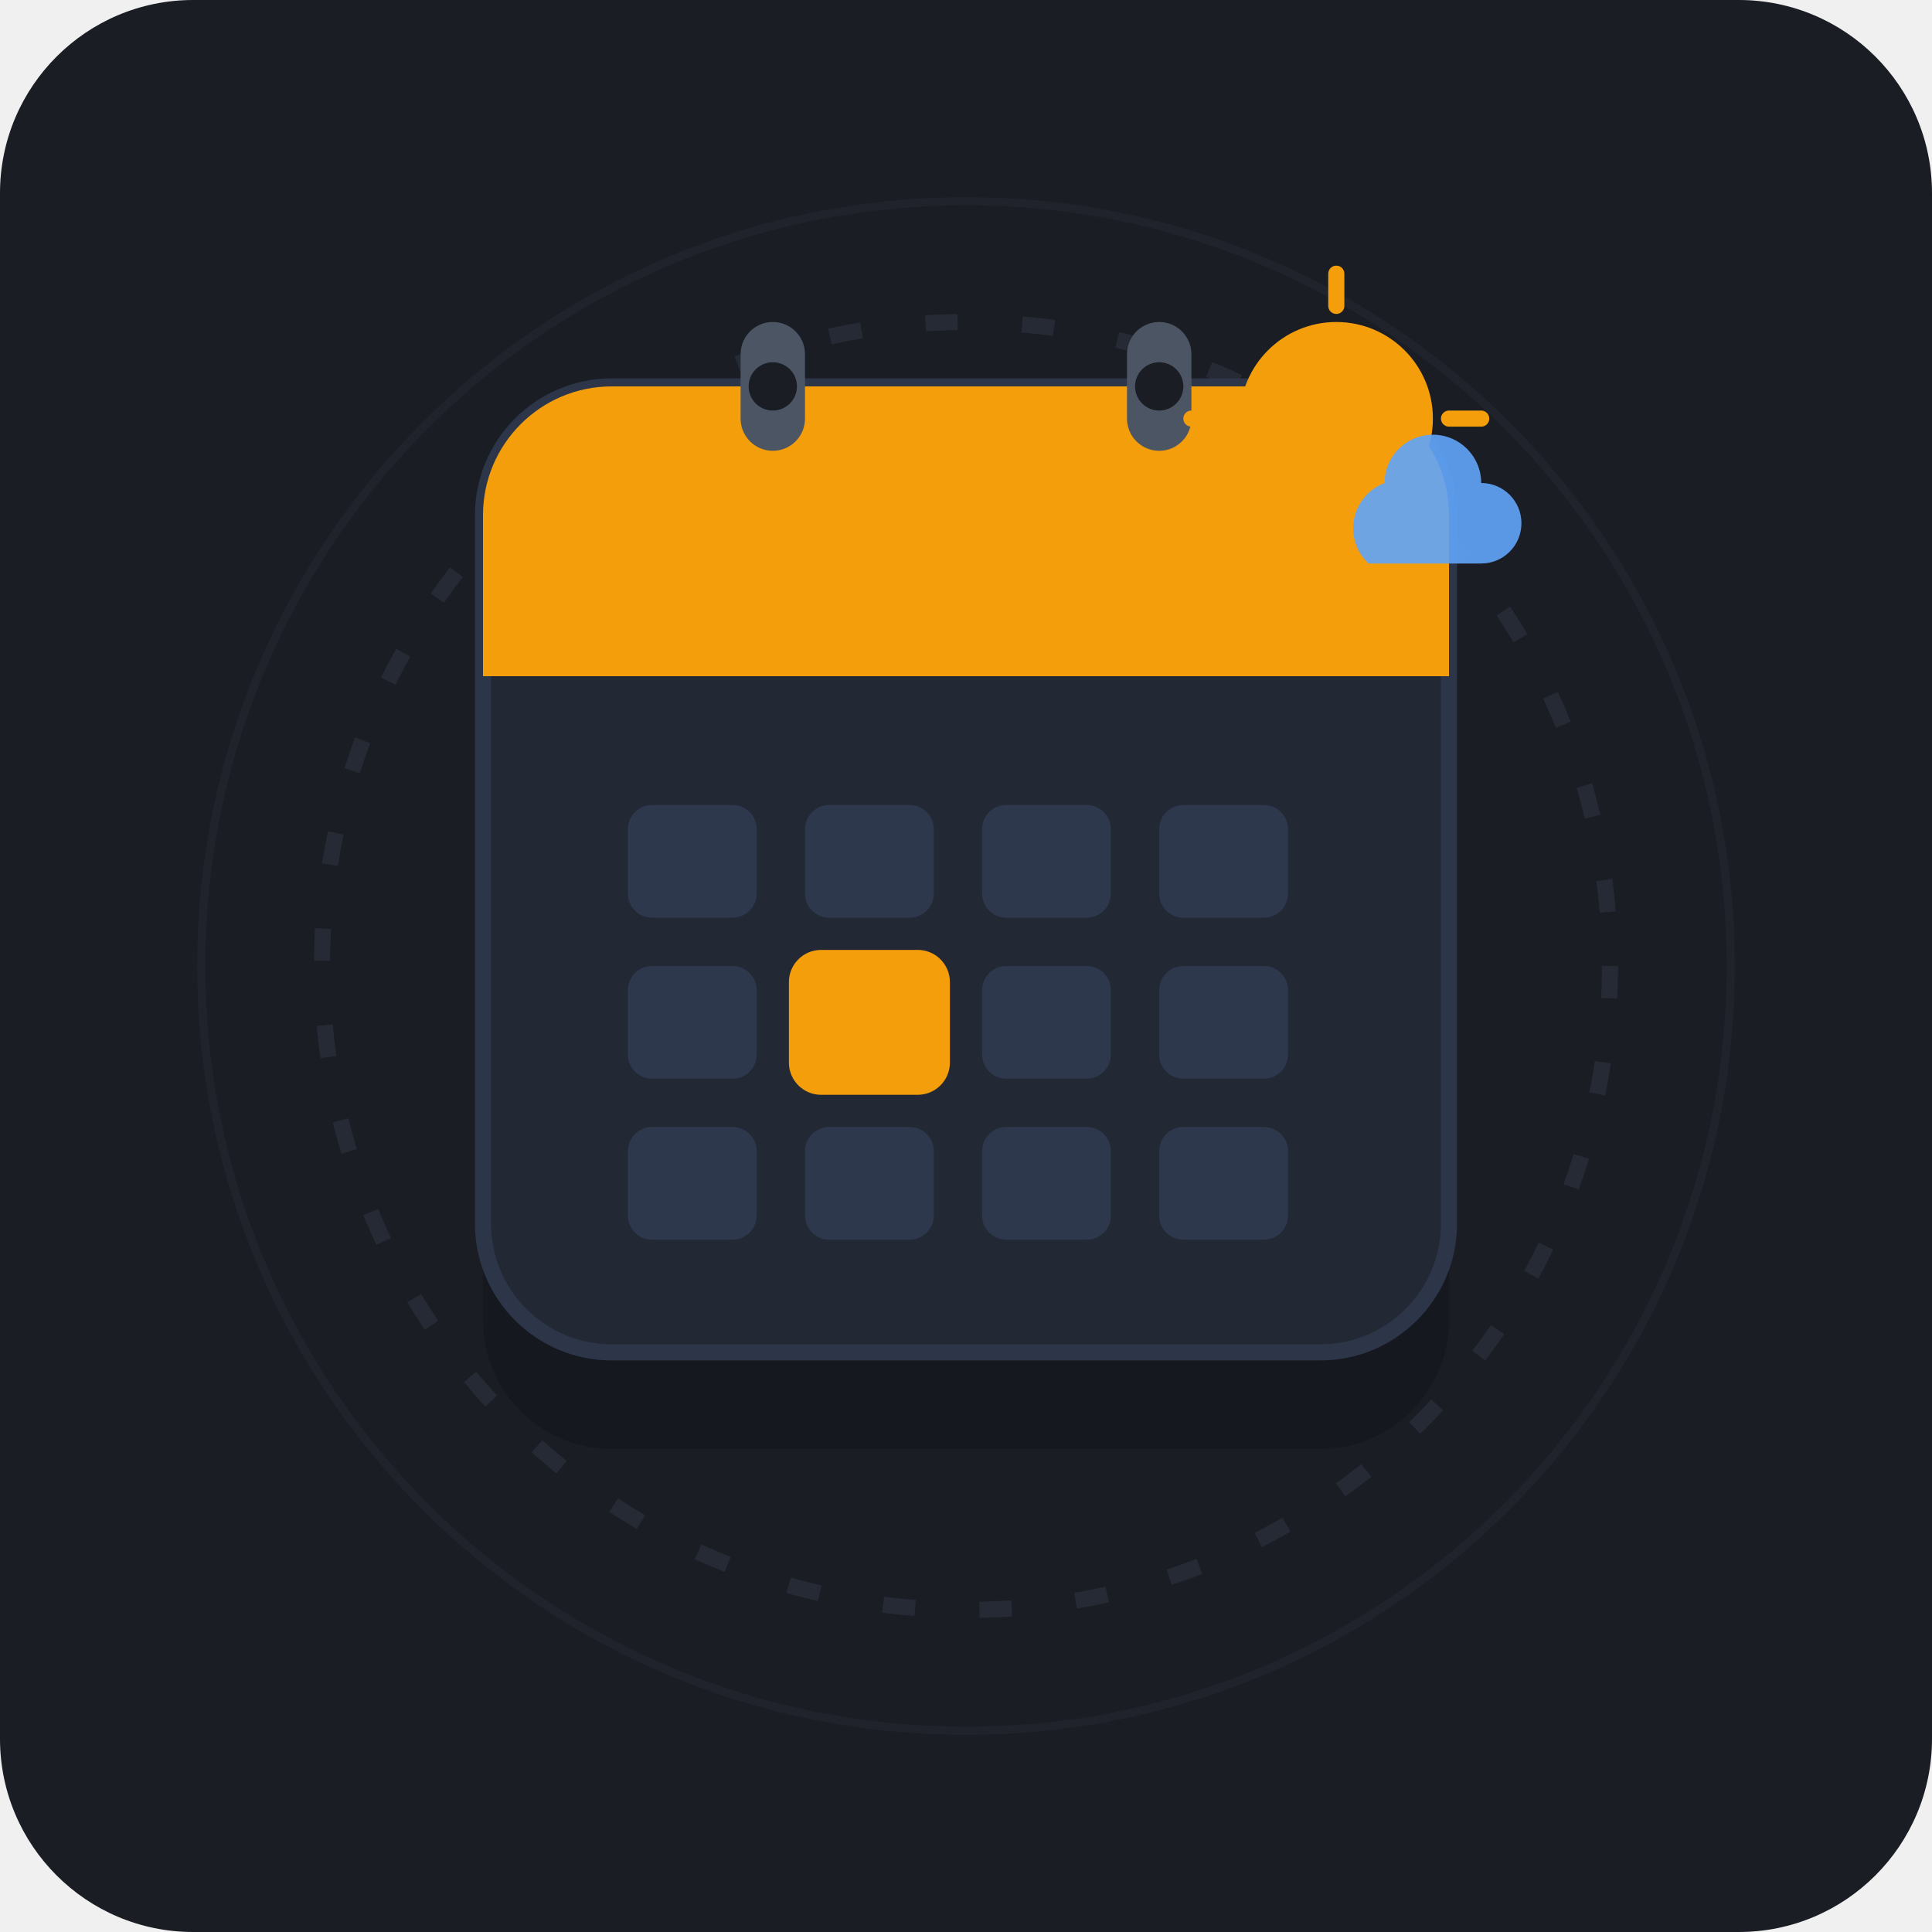
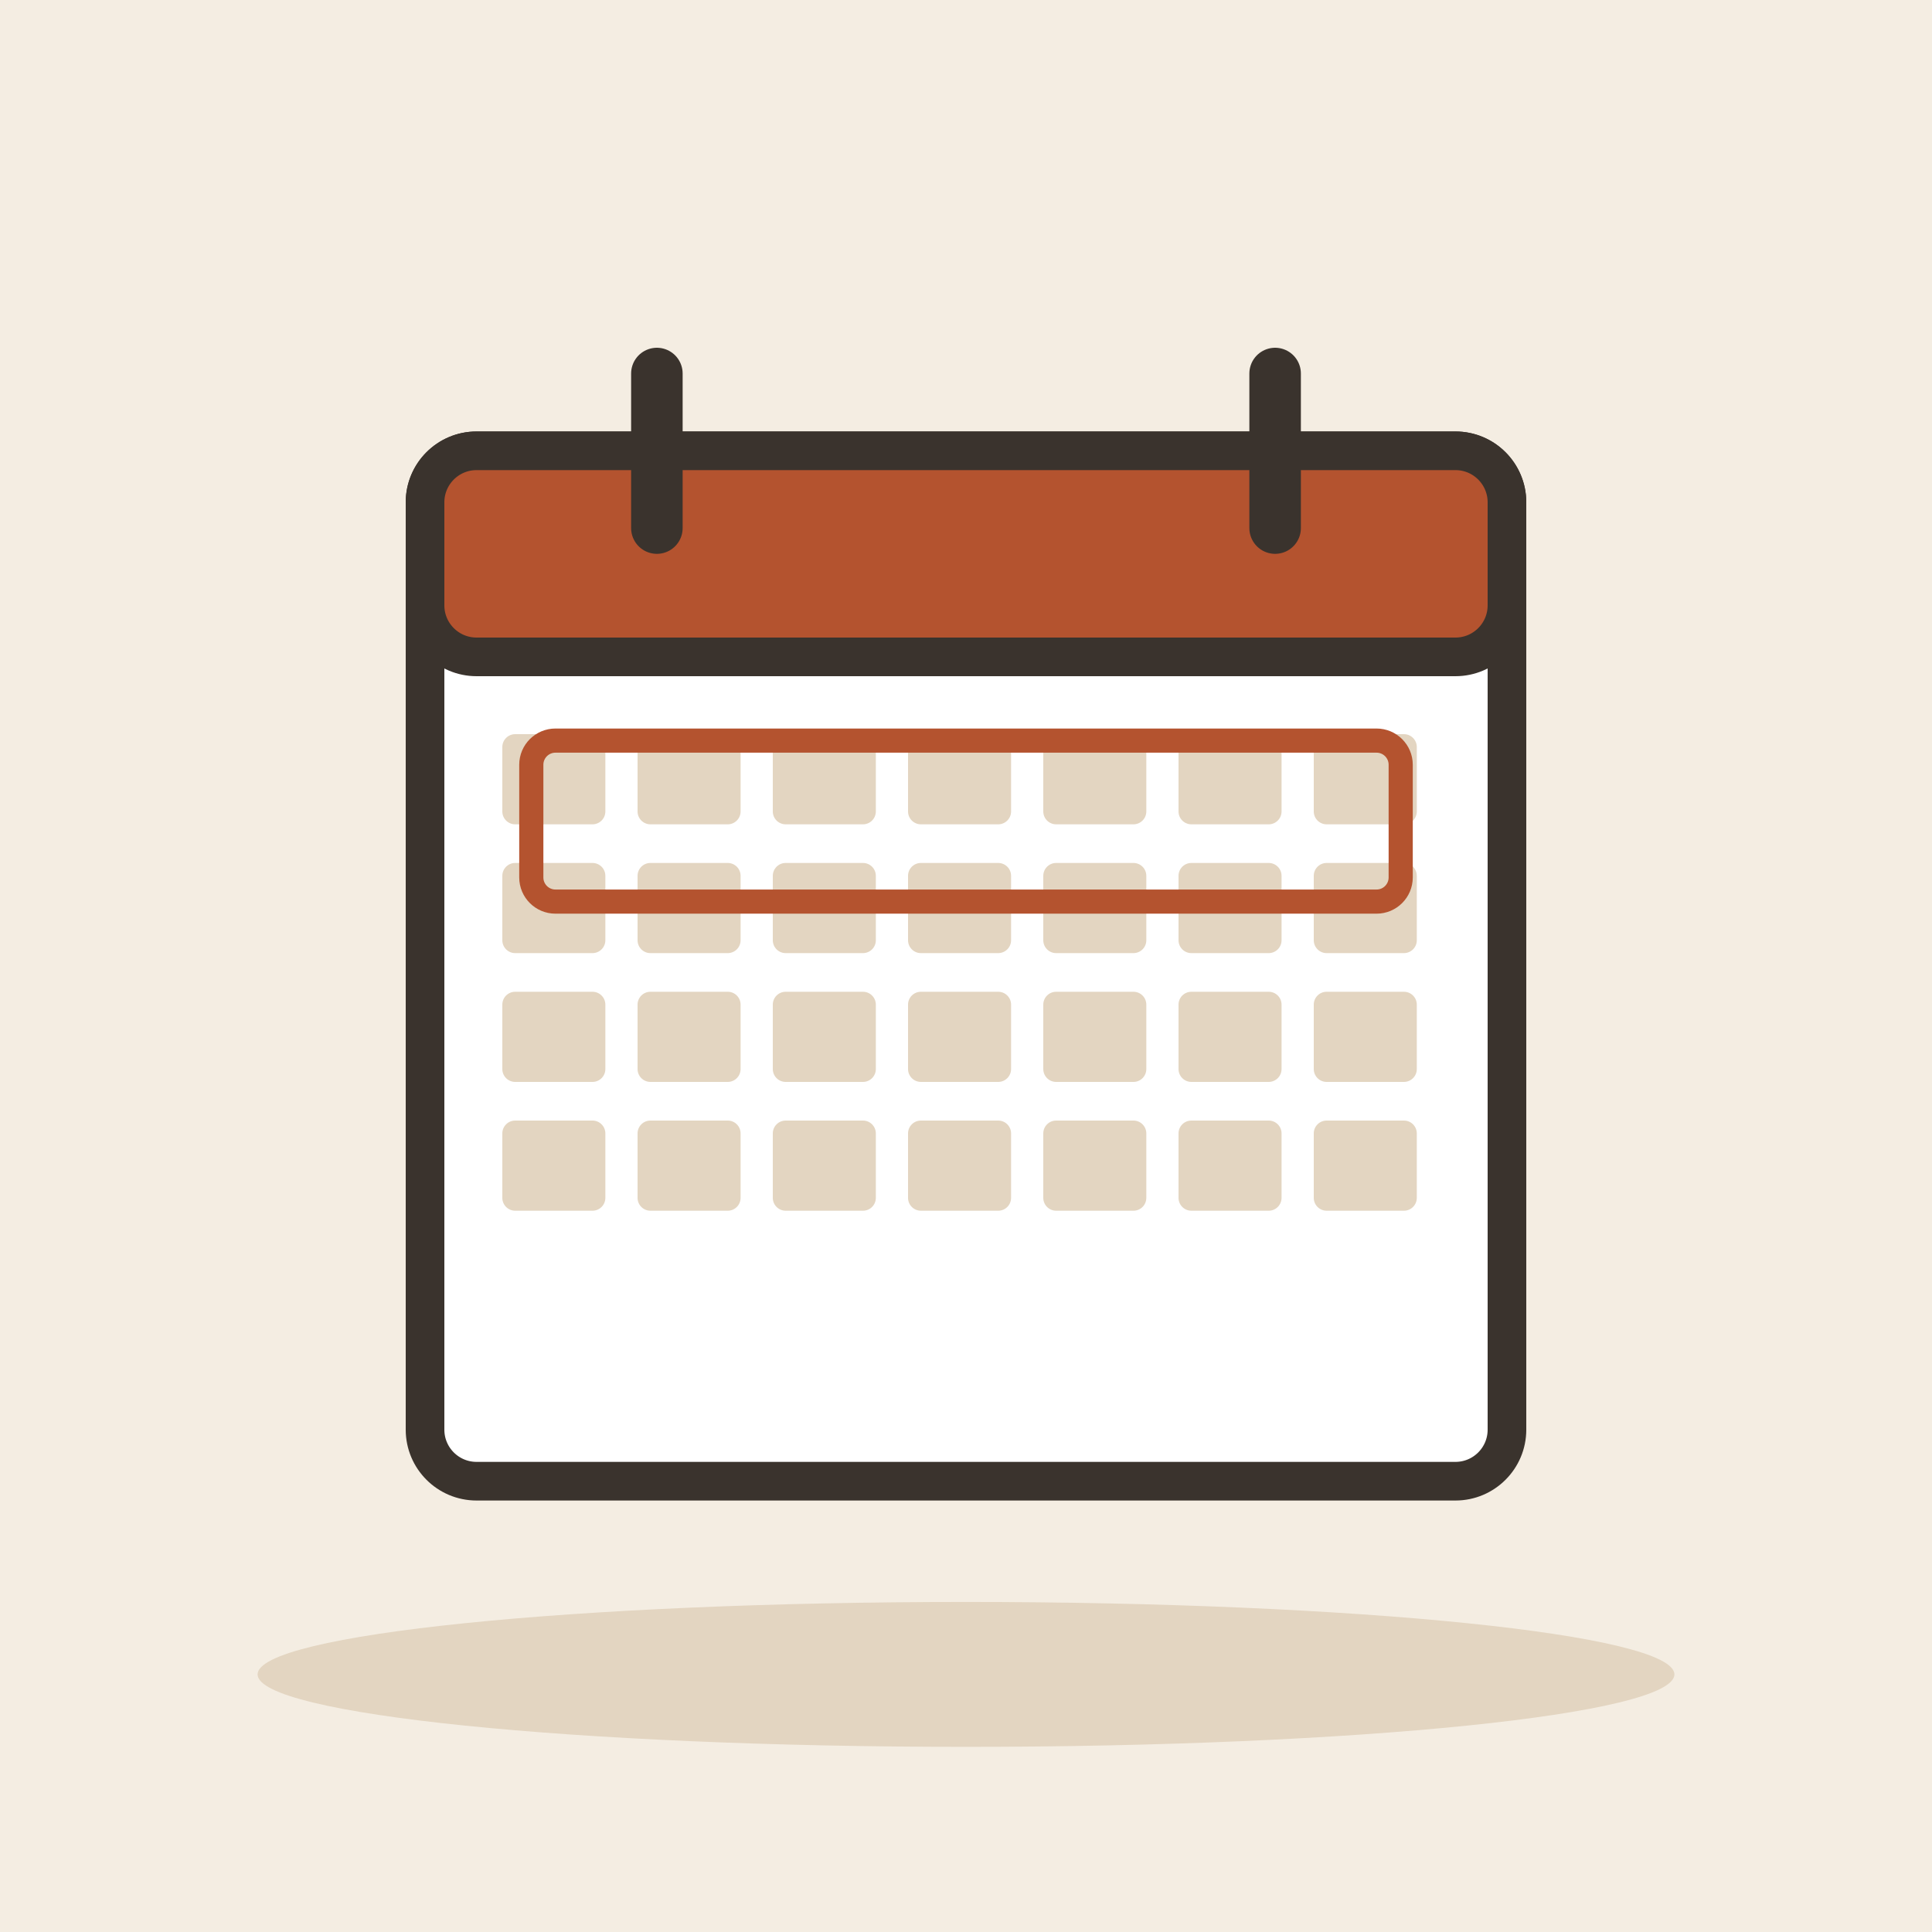
- <svg xmlns="http://www.w3.org/2000/svg" width="240" height="240" viewBox="0 0 240 240">
-   <rect width="240" height="240" rx="24" fill="#1A1D24" />
-   <circle cx="120" cy="120" r="80" fill="none" stroke="#252A34" stroke-width="2" stroke-dasharray="4 8" />
-   <circle cx="120" cy="120" r="95" fill="none" stroke="#252A34" stroke-width="1" opacity="0.5" />
-   <g transform="translate(60, 48)">
-     <rect x="0" y="12" width="120" height="120" rx="16" fill="#15181E" />
-     <rect x="0" y="0" width="120" height="120" rx="16" fill="#222834" stroke="#2D3548" stroke-width="2" />
-     <path d="M 0 16 C 0 7.163 7.163 0 16 0 L 104 0 C 112.837 0 120 7.163 120 16 L 120 36 L 0 36 Z" fill="#F59E0B" />
-     <rect x="32" y="-8" width="8" height="16" rx="4" fill="#4B5563" />
-     <rect x="80" y="-8" width="8" height="16" rx="4" fill="#4B5563" />
-     <circle cx="36" cy="0" r="3" fill="#1A1D24" />
-     <circle cx="84" cy="0" r="3" fill="#1A1D24" />
-     <rect x="18" y="52" width="16" height="14" rx="3" fill="#2E384D" />
-     <rect x="40" y="52" width="16" height="14" rx="3" fill="#2E384D" />
-     <rect x="62" y="52" width="16" height="14" rx="3" fill="#2E384D" />
-     <rect x="84" y="52" width="16" height="14" rx="3" fill="#2E384D" />
-     <rect x="18" y="72" width="16" height="14" rx="3" fill="#2E384D" />
-     <rect x="38" y="70" width="20" height="18" rx="4" fill="#F59E0B" />
-     <rect x="62" y="72" width="16" height="14" rx="3" fill="#2E384D" />
-     <rect x="84" y="72" width="16" height="14" rx="3" fill="#2E384D" />
-     <rect x="18" y="92" width="16" height="14" rx="3" fill="#2E384D" />
-     <rect x="40" y="92" width="16" height="14" rx="3" fill="#2E384D" />
-     <rect x="62" y="92" width="16" height="14" rx="3" fill="#2E384D" />
-     <rect x="84" y="92" width="16" height="14" rx="3" fill="#2E384D" />
+ <svg xmlns="http://www.w3.org/2000/svg" viewBox="0 0 240 240" data-style="editorial">
+   <rect width="240" height="240" fill="#F4EDE2" />
+   <ellipse cx="120" cy="208" rx="88" ry="9" fill="#E3D5C1" />
+   <g transform="translate(120 120) scale(1.6 1.6)">
+     <rect x="-42" y="-40" width="84" height="80" rx="4" fill="#FFFFFF" stroke="#3A332D" stroke-width="3" stroke-linecap="round" stroke-linejoin="round" />
+     <rect x="-42" y="-40" width="84" height="16" rx="4" fill="#B4532F" stroke="#3A332D" stroke-width="3" stroke-linecap="round" stroke-linejoin="round" />
+     <path d="M-24 -46L-24 -34" stroke="#3A332D" stroke-width="4" stroke-linecap="round" fill="none" />
+     <path d="M24 -46L24 -34" stroke="#3A332D" stroke-width="4" stroke-linecap="round" fill="none" />
+     <rect x="-36" y="-18" width="8" height="7" rx="1" fill="#E3D5C1" />
+     <rect x="-25.5" y="-18" width="8" height="7" rx="1" fill="#E3D5C1" />
+     <rect x="-15" y="-18" width="8" height="7" rx="1" fill="#E3D5C1" />
+     <rect x="-4.5" y="-18" width="8" height="7" rx="1" fill="#E3D5C1" />
+     <rect x="6" y="-18" width="8" height="7" rx="1" fill="#E3D5C1" />
+     <rect x="16.5" y="-18" width="8" height="7" rx="1" fill="#E3D5C1" />
+     <rect x="27" y="-18" width="8" height="7" rx="1" fill="#E3D5C1" />
+     <rect x="-36" y="-8" width="8" height="7" rx="1" fill="#E3D5C1" />
+     <rect x="-25.5" y="-8" width="8" height="7" rx="1" fill="#E3D5C1" />
+     <rect x="-15" y="-8" width="8" height="7" rx="1" fill="#E3D5C1" />
+     <rect x="-4.5" y="-8" width="8" height="7" rx="1" fill="#E3D5C1" />
+     <rect x="6" y="-8" width="8" height="7" rx="1" fill="#E3D5C1" />
+     <rect x="16.5" y="-8" width="8" height="7" rx="1" fill="#E3D5C1" />
+     <rect x="27" y="-8" width="8" height="7" rx="1" fill="#E3D5C1" />
+     <rect x="-36" y="2" width="8" height="7" rx="1" fill="#E3D5C1" />
+     <rect x="-25.5" y="2" width="8" height="7" rx="1" fill="#E3D5C1" />
+     <rect x="-15" y="2" width="8" height="7" rx="1" fill="#E3D5C1" />
+     <rect x="-4.5" y="2" width="8" height="7" rx="1" fill="#E3D5C1" />
+     <rect x="6" y="2" width="8" height="7" rx="1" fill="#E3D5C1" />
+     <rect x="16.5" y="2" width="8" height="7" rx="1" fill="#E3D5C1" />
+     <rect x="27" y="2" width="8" height="7" rx="1" fill="#E3D5C1" />
+     <rect x="-36" y="12" width="8" height="7" rx="1" fill="#E3D5C1" />
+     <rect x="-25.5" y="12" width="8" height="7" rx="1" fill="#E3D5C1" />
+     <rect x="-15" y="12" width="8" height="7" rx="1" fill="#E3D5C1" />
+     <rect x="-4.5" y="12" width="8" height="7" rx="1" fill="#E3D5C1" />
+     <rect x="6" y="12" width="8" height="7" rx="1" fill="#E3D5C1" />
+     <rect x="16.5" y="12" width="8" height="7" rx="1" fill="#E3D5C1" />
+     <rect x="27" y="12" width="8" height="7" rx="1" fill="#E3D5C1" />
  </g>
-   <g transform="translate(150, 36)">
-     <circle cx="16" cy="16" r="12" fill="#F59E0B" />
-     <line x1="16" y1="-2" x2="16" y2="2" stroke="#F59E0B" stroke-width="2" stroke-linecap="round" />
-     <line x1="16" y1="30" x2="16" y2="34" stroke="#F59E0B" stroke-width="2" stroke-linecap="round" />
-     <line x1="-2" y1="16" x2="2" y2="16" stroke="#F59E0B" stroke-width="2" stroke-linecap="round" />
-     <line x1="30" y1="16" x2="34" y2="16" stroke="#F59E0B" stroke-width="2" stroke-linecap="round" />
-     <path d="M 22 24 A 6 6 0 0 1 34 24 A 5 5 0 0 1 39 29 A 5 5 0 0 1 34 34 L 20 34 A 6 6 0 0 1 22 24 Z" fill="#60A5FA" opacity="0.9" />
-   </g>
+   <rect x="66" y="92" width="108" height="20" rx="3" fill="none" stroke-linecap="round" stroke-linejoin="round" stroke="#B4532F" stroke-width="3" />
</svg>
